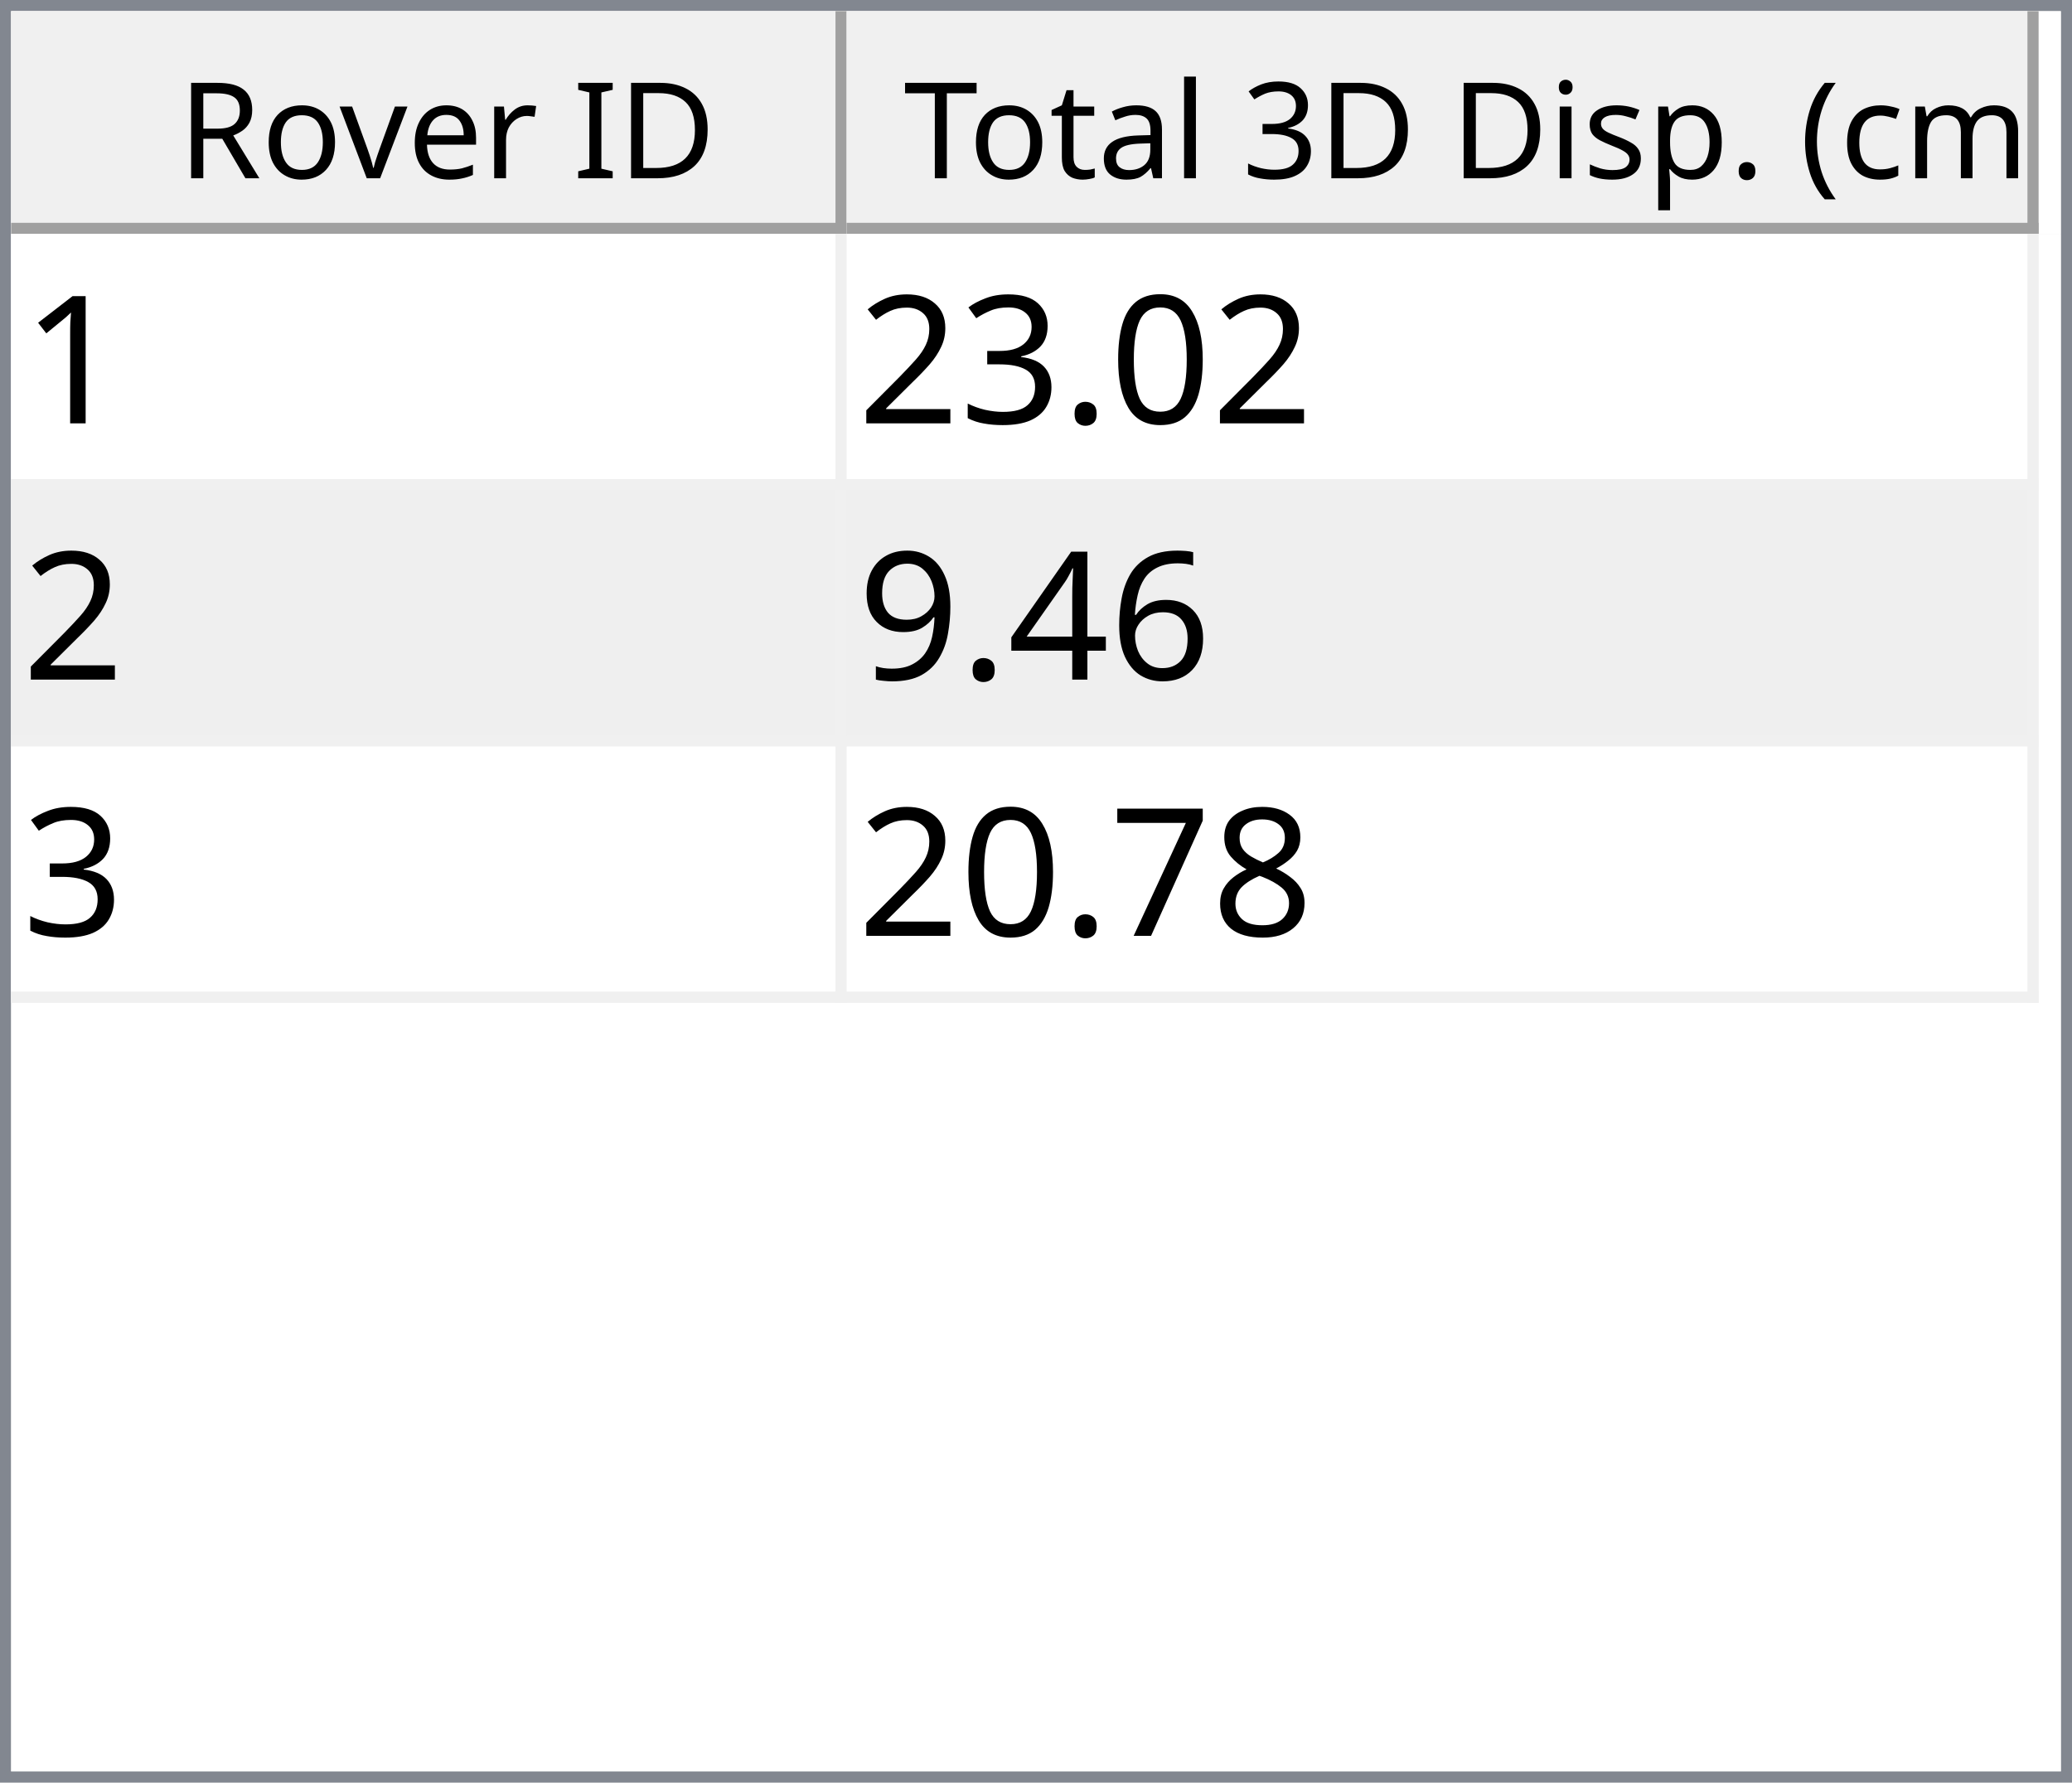
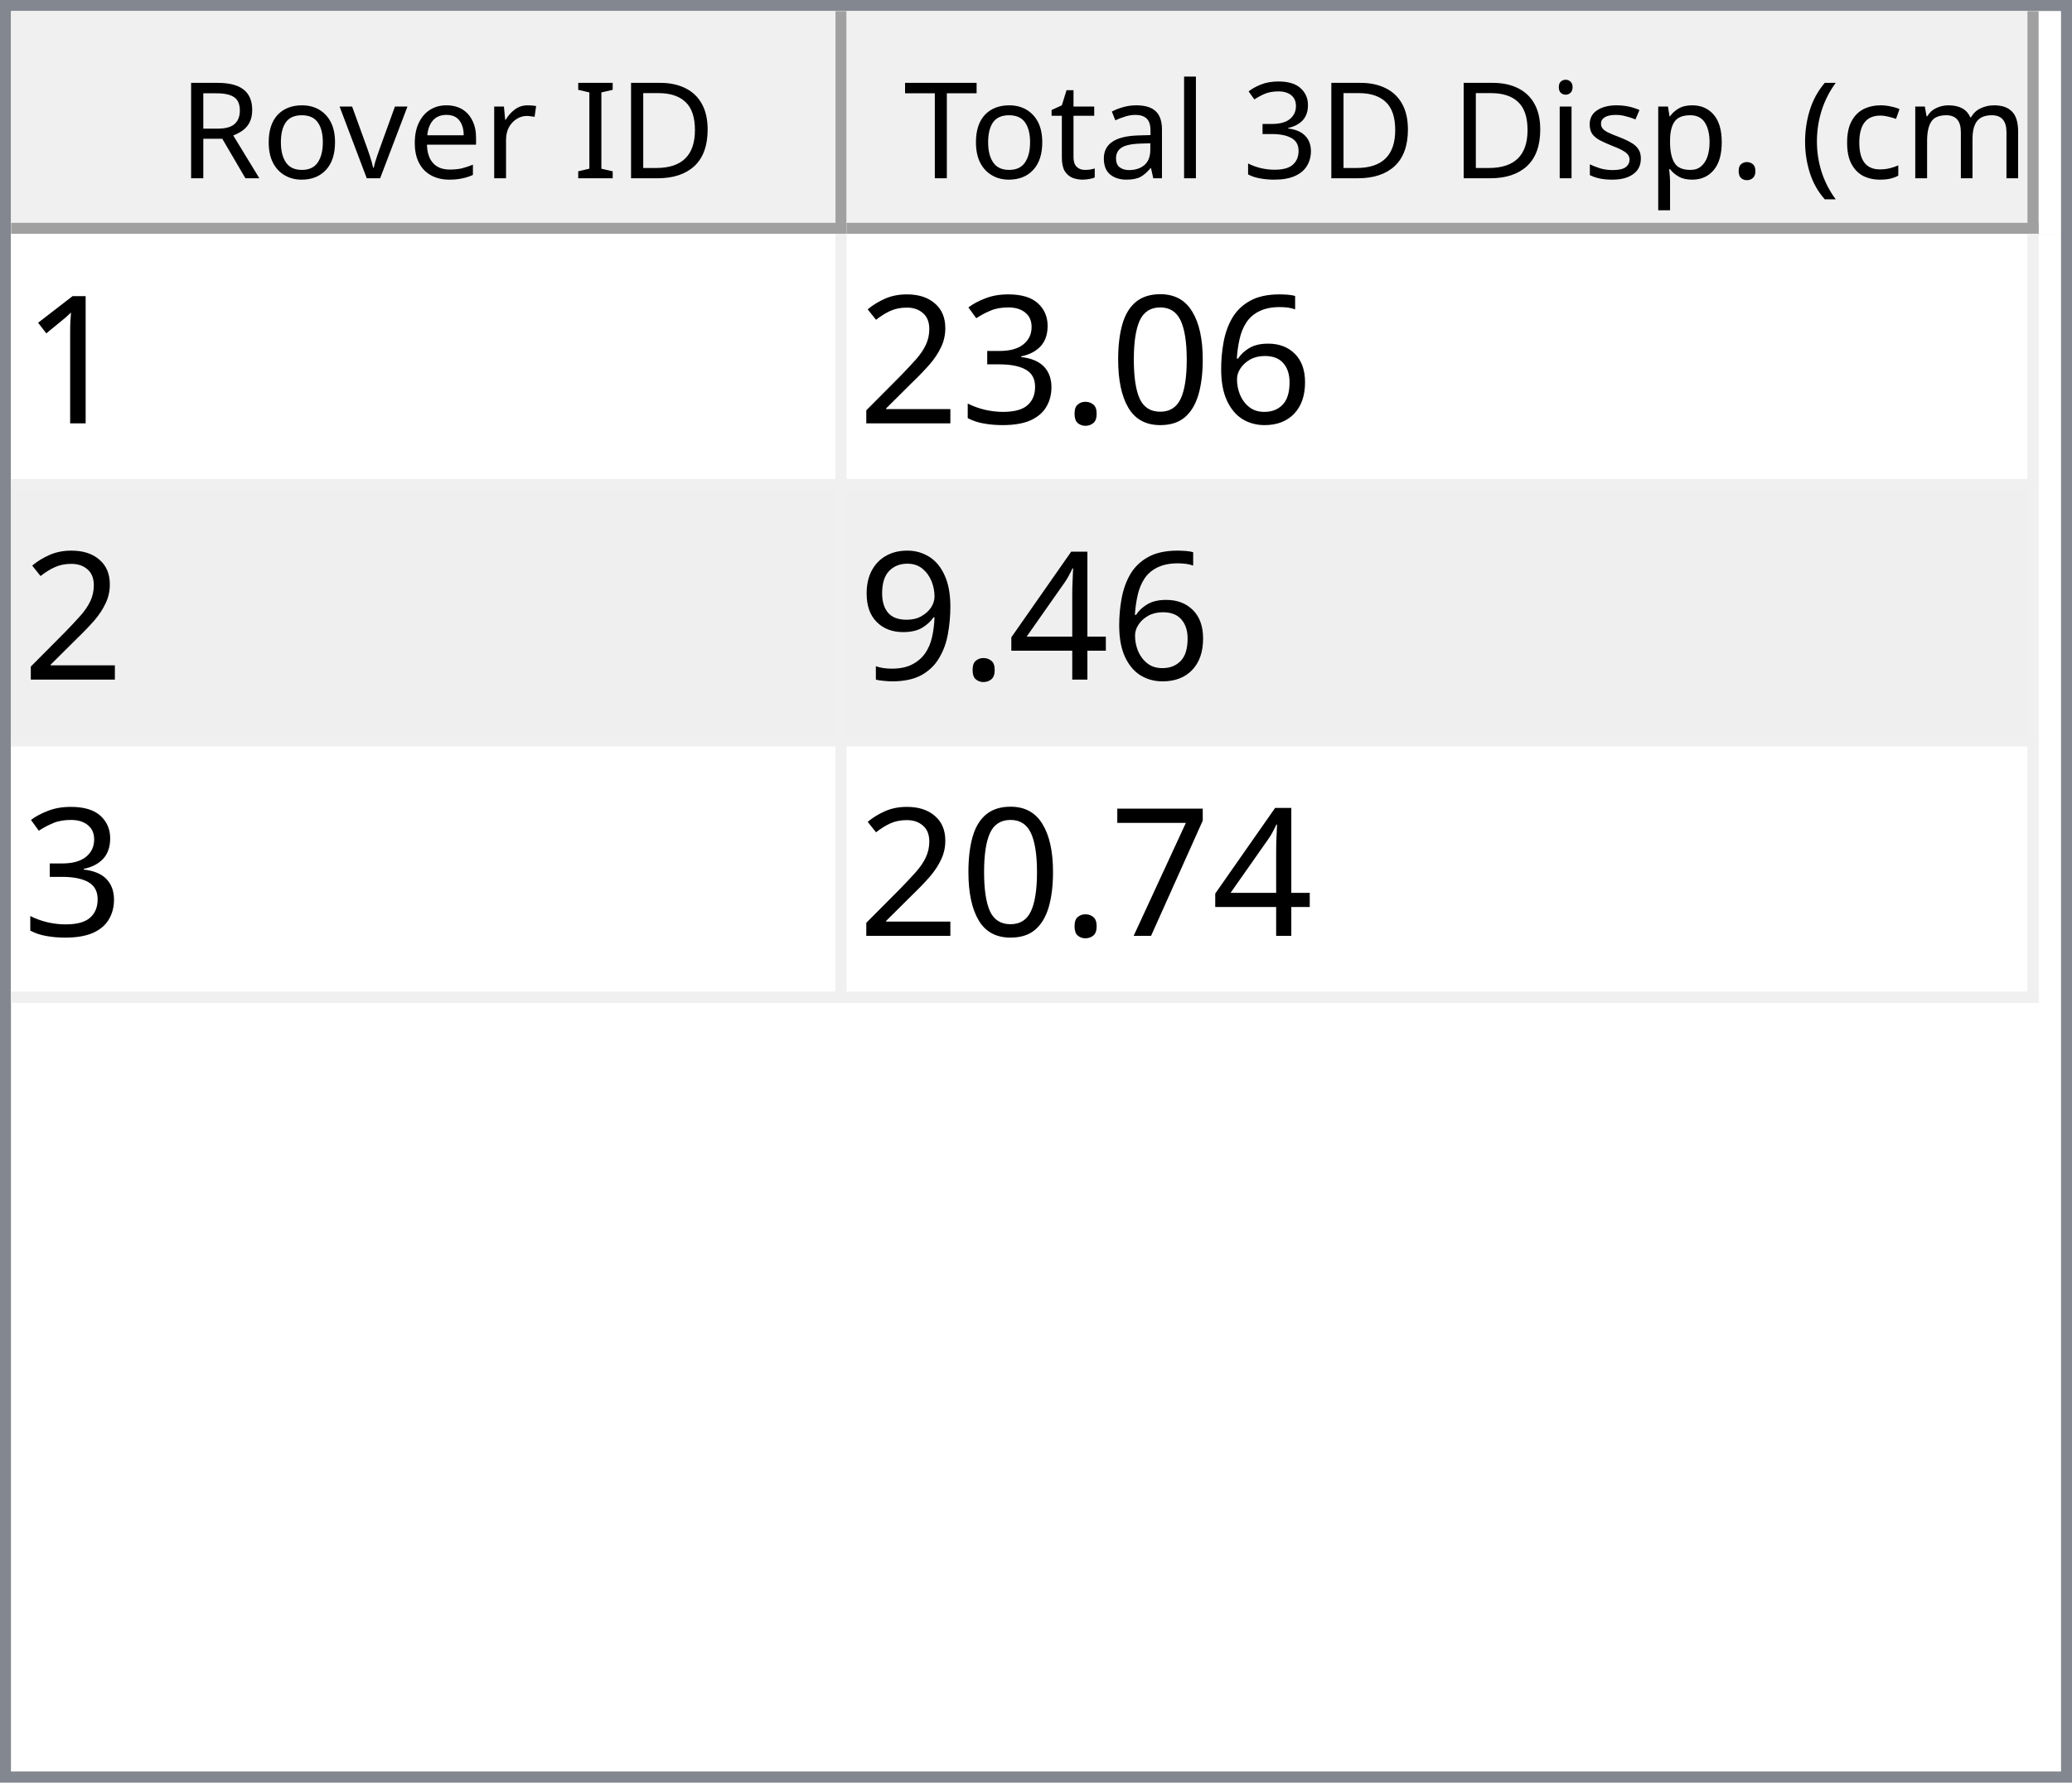
<svg xmlns="http://www.w3.org/2000/svg" style="fill-opacity:1; color-rendering:auto; color-interpolation:auto; text-rendering:auto; stroke:black; stroke-linecap:square; stroke-miterlimit:10; shape-rendering:auto; stroke-opacity:1; fill:black; stroke-dasharray:none; font-weight:normal; stroke-width:1; font-family:'Dialog'; font-style:normal; stroke-linejoin:miter; font-size:12px; stroke-dashoffset:0; image-rendering:auto;" width="186" height="160">
  <defs id="genericDefs" />
  <g>
    <defs id="defs1">
      <clipPath clipPathUnits="userSpaceOnUse" id="clipPath1">
        <path d="M0 0 L186 0 L186 160 L0 160 L0 0 Z" />
      </clipPath>
      <clipPath clipPathUnits="userSpaceOnUse" id="clipPath2">
        <path d="M0 0 L0 160 L186 160 L186 0 Z" />
      </clipPath>
      <clipPath clipPathUnits="userSpaceOnUse" id="clipPath3">
        <path d="M0 0 L0 20 L184 20 L184 0 Z" />
      </clipPath>
      <clipPath clipPathUnits="userSpaceOnUse" id="clipPath4">
        <path d="M0 0 L0 20 L75 20 L75 0 Z" />
      </clipPath>
      <clipPath clipPathUnits="userSpaceOnUse" id="clipPath5">
        <path d="M1 1 L1 19 L74 19 L74 1 Z" />
      </clipPath>
      <clipPath clipPathUnits="userSpaceOnUse" id="clipPath6">
        <path d="M0 0 L0 18 L73 18 L73 0 Z" />
      </clipPath>
      <clipPath clipPathUnits="userSpaceOnUse" id="clipPath7">
        <path d="M-0.5 -0.5 L-0.5 19.5 L74.5 19.5 L74.5 -0.5 Z" />
      </clipPath>
      <clipPath clipPathUnits="userSpaceOnUse" id="clipPath8">
        <path d="M0 0 L0 20 L107 20 L107 0 Z" />
      </clipPath>
      <clipPath clipPathUnits="userSpaceOnUse" id="clipPath9">
        <path d="M1 1 L1 19 L106 19 L106 1 Z" />
      </clipPath>
      <clipPath clipPathUnits="userSpaceOnUse" id="clipPath10">
        <path d="M0 0 L0 18 L105 18 L105 0 Z" />
      </clipPath>
      <clipPath clipPathUnits="userSpaceOnUse" id="clipPath11">
        <path d="M-0.5 -0.5 L-0.5 19.5 L106.5 19.5 L106.5 -0.5 Z" />
      </clipPath>
      <clipPath clipPathUnits="userSpaceOnUse" id="clipPath12">
        <path d="M0 0 L0 138 L184 138 L184 0 Z" />
      </clipPath>
      <clipPath clipPathUnits="userSpaceOnUse" id="clipPath13">
        <path d="M0 0 L0 69 L182 69 L182 0 Z" />
      </clipPath>
      <clipPath clipPathUnits="userSpaceOnUse" id="clipPath14">
        <path d="M-0.5 -0.5 L-0.5 68.5 L181.5 68.5 L181.5 -0.5 Z" />
      </clipPath>
      <clipPath clipPathUnits="userSpaceOnUse" id="clipPath15">
        <path d="M0 0 L0 22 L74 22 L74 0 Z" />
      </clipPath>
      <clipPath clipPathUnits="userSpaceOnUse" id="clipPath16">
        <path d="M0 0 L0 22 L106 22 L106 0 Z" />
      </clipPath>
      <font horiz-adv-x="64.551" id="font1">
        <font-face ascent="107.91" descent="25.098" units-per-em="100" style="font-style:normal; font-family:Segoe UI; font-weight:normal;" />
        <missing-glyph horiz-adv-x="64.551" d="M8.109 0 L8.109 68.266 L56.453 68.266 L56.453 0 L8.109 0 ZM15.328 7.234 L49.219 7.234 L49.219 61.031 L15.328 61.031 L15.328 7.234 Z" />
        <glyph unicode="D" horiz-adv-x="70.117" d="M9.188 0 L9.188 70.016 L28.516 70.016 Q65.531 70.016 65.531 35.891 Q65.531 19.672 55.25 9.836 Q44.969 0 27.734 0 L9.188 0 ZM17.391 62.594 L17.391 7.422 L27.828 7.422 Q41.609 7.422 49.273 14.797 Q56.938 22.172 56.938 35.688 Q56.938 62.594 28.328 62.594 L17.391 62.594 Z" />
        <glyph unicode="I" horiz-adv-x="26.611" d="M17.391 0 L9.188 0 L9.188 70.016 L17.391 70.016 L17.391 0 Z" />
        <glyph unicode=" " horiz-adv-x="27.393" d="" />
        <glyph unicode="r" horiz-adv-x="34.766" d="M34.188 41.891 Q32.078 43.5 28.125 43.5 Q23 43.5 19.555 38.672 Q16.109 33.844 16.109 25.484 L16.109 0 L8.109 0 L8.109 50 L16.109 50 L16.109 39.703 L16.312 39.703 Q18.016 44.969 21.531 47.922 Q25.047 50.875 29.391 50.875 Q32.516 50.875 34.188 50.203 L34.188 41.891 Z" />
        <glyph unicode="e" horiz-adv-x="52.295" d="M48.297 23 L12.984 23 Q13.188 14.656 17.484 10.109 Q21.781 5.562 29.297 5.562 Q37.75 5.562 44.828 11.141 L44.828 3.609 Q38.234 -1.172 27.391 -1.172 Q16.797 -1.172 10.742 5.641 Q4.688 12.453 4.688 24.812 Q4.688 36.469 11.305 43.82 Q17.922 51.172 27.734 51.172 Q37.547 51.172 42.922 44.828 Q48.297 38.484 48.297 27.203 L48.297 23 ZM40.094 29.781 Q40.047 36.719 36.75 40.578 Q33.453 44.438 27.594 44.438 Q21.922 44.438 17.969 40.383 Q14.016 36.328 13.094 29.781 L40.094 29.781 Z" />
        <glyph unicode="v" horiz-adv-x="47.9" d="M47.406 50 L27.484 0 L19.625 0 L0.688 50 L9.469 50 L22.172 13.672 Q23.578 9.672 23.922 6.688 L24.125 6.688 Q24.609 10.453 25.688 13.484 L38.969 50 L47.406 50 Z" />
        <glyph unicode="o" horiz-adv-x="58.594" d="M29 -1.172 Q17.922 -1.172 11.305 5.836 Q4.688 12.844 4.688 24.422 Q4.688 37.016 11.57 44.094 Q18.453 51.172 30.172 51.172 Q41.359 51.172 47.633 44.289 Q53.906 37.406 53.906 25.203 Q53.906 13.234 47.141 6.031 Q40.375 -1.172 29 -1.172 ZM29.594 44.438 Q21.875 44.438 17.383 39.188 Q12.891 33.938 12.891 24.703 Q12.891 15.828 17.43 10.695 Q21.969 5.562 29.594 5.562 Q37.359 5.562 41.531 10.594 Q45.703 15.625 45.703 24.906 Q45.703 34.281 41.531 39.359 Q37.359 44.438 29.594 44.438 Z" />
        <glyph unicode="R" horiz-adv-x="59.814" d="M59.375 0 L49.609 0 L37.891 19.625 Q36.281 22.359 34.766 24.289 Q33.25 26.219 31.664 27.438 Q30.078 28.656 28.25 29.219 Q26.422 29.781 24.125 29.781 L17.391 29.781 L17.391 0 L9.188 0 L9.188 70.016 L30.078 70.016 Q34.672 70.016 38.555 68.867 Q42.438 67.719 45.289 65.375 Q48.141 63.031 49.758 59.547 Q51.375 56.062 51.375 51.375 Q51.375 47.703 50.273 44.656 Q49.172 41.609 47.148 39.211 Q45.125 36.812 42.266 35.133 Q39.406 33.453 35.844 32.516 L35.844 32.328 Q37.594 31.547 38.891 30.547 Q40.188 29.547 41.359 28.18 Q42.531 26.812 43.68 25.078 Q44.828 23.344 46.234 21.047 L59.375 0 ZM17.391 62.594 L17.391 37.203 L28.516 37.203 Q31.594 37.203 34.203 38.133 Q36.812 39.062 38.719 40.797 Q40.625 42.531 41.703 45.047 Q42.781 47.562 42.781 50.688 Q42.781 56.297 39.141 59.445 Q35.5 62.594 28.609 62.594 L17.391 62.594 Z" />
        <glyph unicode=")" horiz-adv-x="30.176" d="M8.297 -15.922 L1.172 -15.922 Q16.406 2.344 16.406 26.812 Q16.406 51.469 1.078 70.016 L8.297 70.016 Q23.531 52.156 23.531 26.703 Q23.531 1.375 8.297 -15.922 Z" />
        <glyph unicode="m" horiz-adv-x="86.133" d="M79.109 0 L71.094 0 L71.094 28.719 Q71.094 37.016 68.531 40.727 Q65.969 44.438 59.906 44.438 Q54.781 44.438 51.195 39.75 Q47.609 35.062 47.609 28.516 L47.609 0 L39.594 0 L39.594 29.688 Q39.594 44.438 28.219 44.438 Q22.953 44.438 19.531 40.016 Q16.109 35.594 16.109 28.516 L16.109 0 L8.109 0 L8.109 50 L16.109 50 L16.109 42.094 L16.312 42.094 Q21.625 51.172 31.844 51.172 Q36.969 51.172 40.773 48.312 Q44.578 45.453 46 40.828 Q51.562 51.172 62.594 51.172 Q79.109 51.172 79.109 30.812 L79.109 0 Z" />
        <glyph unicode="c" horiz-adv-x="46.191" d="M42.188 2.297 Q36.422 -1.172 28.516 -1.172 Q17.828 -1.172 11.258 5.789 Q4.688 12.75 4.688 23.828 Q4.688 36.188 11.766 43.68 Q18.844 51.172 30.672 51.172 Q37.25 51.172 42.281 48.734 L42.281 40.531 Q36.719 44.438 30.375 44.438 Q22.703 44.438 17.797 38.945 Q12.891 33.453 12.891 24.516 Q12.891 15.719 17.508 10.641 Q22.125 5.562 29.891 5.562 Q36.422 5.562 42.188 9.906 L42.188 2.297 Z" />
        <glyph unicode="(" horiz-adv-x="30.176" d="M29.109 -15.922 L21.969 -15.922 Q6.844 1.375 6.844 26.703 Q6.844 52.156 21.969 70.016 L29.203 70.016 Q13.875 51.469 13.875 26.812 Q13.875 2.344 29.109 -15.922 Z" />
        <glyph unicode="." horiz-adv-x="21.68" d="M10.891 -1.078 Q8.641 -1.078 7.055 0.539 Q5.469 2.156 5.469 4.391 Q5.469 6.641 7.055 8.273 Q8.641 9.906 10.891 9.906 Q13.188 9.906 14.797 8.273 Q16.406 6.641 16.406 4.391 Q16.406 2.156 14.797 0.539 Q13.188 -1.078 10.891 -1.078 Z" />
        <glyph unicode="p" horiz-adv-x="58.789" d="M16.312 7.234 L16.109 7.234 L16.109 -23 L8.109 -23 L8.109 50 L16.109 50 L16.109 41.219 L16.312 41.219 Q22.219 51.172 33.594 51.172 Q43.266 51.172 48.688 44.461 Q54.109 37.75 54.109 26.469 Q54.109 13.922 48 6.375 Q41.891 -1.172 31.297 -1.172 Q21.578 -1.172 16.312 7.234 ZM16.109 27.391 L16.109 20.406 Q16.109 14.203 20.141 9.883 Q24.172 5.562 30.375 5.562 Q37.641 5.562 41.773 11.133 Q45.906 16.703 45.906 26.609 Q45.906 34.969 42.047 39.703 Q38.188 44.438 31.594 44.438 Q24.609 44.438 20.359 39.578 Q16.109 34.719 16.109 27.391 Z" />
        <glyph unicode="s" horiz-adv-x="42.432" d="M5.078 1.812 L5.078 10.406 Q11.625 5.562 19.484 5.562 Q30.031 5.562 30.031 12.594 Q30.031 14.594 29.125 15.992 Q28.219 17.391 26.68 18.461 Q25.141 19.531 23.07 20.383 Q21 21.234 18.609 22.172 Q15.281 23.484 12.766 24.828 Q10.25 26.172 8.57 27.859 Q6.891 29.547 6.031 31.695 Q5.172 33.844 5.172 36.719 Q5.172 40.234 6.789 42.945 Q8.406 45.656 11.086 47.484 Q13.766 49.312 17.211 50.242 Q20.656 51.172 24.312 51.172 Q30.812 51.172 35.938 48.922 L35.938 40.828 Q30.422 44.438 23.25 44.438 Q21 44.438 19.195 43.922 Q17.391 43.406 16.094 42.477 Q14.797 41.547 14.086 40.258 Q13.375 38.969 13.375 37.406 Q13.375 35.453 14.086 34.133 Q14.797 32.812 16.164 31.789 Q17.531 30.766 19.484 29.938 Q21.438 29.109 23.922 28.125 Q27.25 26.859 29.883 25.516 Q32.516 24.172 34.375 22.484 Q36.234 20.797 37.234 18.602 Q38.234 16.406 38.234 13.375 Q38.234 9.672 36.602 6.938 Q34.969 4.203 32.234 2.398 Q29.5 0.594 25.93 -0.289 Q22.359 -1.172 18.453 -1.172 Q10.75 -1.172 5.078 1.812 Z" />
        <glyph unicode="i" horiz-adv-x="24.219" d="M12.203 62.703 Q10.062 62.703 8.547 64.164 Q7.031 65.625 7.031 67.875 Q7.031 70.125 8.547 71.609 Q10.062 73.094 12.203 73.094 Q14.406 73.094 15.945 71.609 Q17.484 70.125 17.484 67.875 Q17.484 65.719 15.945 64.211 Q14.406 62.703 12.203 62.703 ZM16.109 0 L8.109 0 L8.109 50 L16.109 50 L16.109 0 Z" />
        <glyph unicode="3" horiz-adv-x="53.906" d="M46.531 19.828 Q46.531 15.094 44.75 11.211 Q42.969 7.328 39.719 4.57 Q36.469 1.812 31.93 0.297 Q27.391 -1.219 21.922 -1.219 Q11.922 -1.219 6 2.594 L6 11.188 Q13.094 5.609 22.219 5.609 Q25.875 5.609 28.828 6.539 Q31.781 7.469 33.906 9.227 Q36.031 10.984 37.18 13.477 Q38.328 15.969 38.328 19.094 Q38.328 32.812 18.797 32.812 L12.984 32.812 L12.984 39.594 L18.5 39.594 Q35.797 39.594 35.797 52.484 Q35.797 64.406 22.609 64.406 Q15.188 64.406 8.688 59.422 L8.688 67.188 Q15.375 71.188 24.609 71.188 Q29 71.188 32.57 69.969 Q36.141 68.75 38.68 66.555 Q41.219 64.359 42.609 61.281 Q44 58.203 44 54.5 Q44 40.672 30.031 36.719 L30.031 36.531 Q33.594 36.141 36.625 34.797 Q39.656 33.453 41.852 31.305 Q44.047 29.156 45.289 26.25 Q46.531 23.344 46.531 19.828 Z" />
        <glyph unicode="l" horiz-adv-x="24.219" d="M16.109 0 L8.109 0 L8.109 74.031 L16.109 74.031 L16.109 0 Z" />
        <glyph unicode="a" horiz-adv-x="50.879" d="M43.891 0 L35.891 0 L35.891 7.812 L35.688 7.812 Q30.469 -1.172 20.312 -1.172 Q12.844 -1.172 8.617 2.781 Q4.391 6.734 4.391 13.281 Q4.391 27.297 20.906 29.594 L35.891 31.688 Q35.891 44.438 25.594 44.438 Q16.547 44.438 9.281 38.281 L9.281 46.484 Q16.656 51.172 26.266 51.172 Q43.891 51.172 43.891 32.516 L43.891 0 ZM35.891 25.297 L23.828 23.641 Q18.266 22.859 15.43 20.875 Q12.594 18.891 12.594 13.875 Q12.594 10.203 15.211 7.883 Q17.828 5.562 22.172 5.562 Q28.125 5.562 32.008 9.742 Q35.891 13.922 35.891 20.312 L35.891 25.297 Z" />
        <glyph unicode="t" horiz-adv-x="33.887" d="M31.297 0.484 Q28.469 -1.078 23.828 -1.078 Q10.688 -1.078 10.688 13.578 L10.688 43.172 L2.094 43.172 L2.094 50 L10.688 50 L10.688 62.203 L18.703 64.797 L18.703 50 L31.297 50 L31.297 43.172 L18.703 43.172 L18.703 14.984 Q18.703 9.969 20.414 7.82 Q22.125 5.672 26.078 5.672 Q29.109 5.672 31.297 7.328 L31.297 0.484 Z" />
        <glyph unicode="T" horiz-adv-x="52.393" d="M50.594 62.594 L30.375 62.594 L30.375 0 L22.172 0 L22.172 62.594 L2 62.594 L2 70.016 L50.594 70.016 L50.594 62.594 Z" />
      </font>
      <font horiz-adv-x="75.0" id="font2">
        <font-face ascent="100.537" descent="21.973" units-per-em="100" style="font-style:normal; font-family:sans-serif; font-weight:normal;" />
        <missing-glyph horiz-adv-x="75.0" d="M12.5 0 L12.5 62.5 L62.5 62.5 L62.5 0 L12.5 0 ZM14.062 1.562 L60.938 1.562 L60.938 60.938 L14.062 60.938 L14.062 1.562 Z" />
        <glyph unicode="1" horiz-adv-x="55.615" d="M37.25 0 L28.469 0 L28.469 56 Q25.297 52.984 20.141 49.953 Q14.984 46.922 10.891 45.406 L10.891 53.906 Q18.266 57.375 23.781 62.305 Q29.297 67.234 31.594 71.875 L37.25 71.875 L37.25 0 Z" />
+         <glyph unicode="6" horiz-adv-x="55.615" d="M49.75 54.047 L41.016 53.375 Q39.844 58.547 37.703 60.891 Q34.125 64.656 28.906 64.656 Q24.703 64.656 21.531 62.312 Q17.391 59.281 14.992 53.469 Q12.594 47.656 12.5 36.922 Q15.672 41.75 20.266 44.094 Q24.859 46.438 29.891 46.438 Q38.672 46.438 44.852 39.969 Q51.031 33.5 51.031 23.25 Q51.031 16.5 48.125 10.719 Q45.219 4.938 40.141 1.859 Q35.062 -1.219 28.609 -1.219 Q17.625 -1.219 10.695 6.859 Q3.766 14.938 3.766 33.5 Q3.766 54.25 11.422 63.672 Q18.109 71.875 29.438 71.875 Q37.891 71.875 43.289 67.141 Q48.688 62.406 49.75 54.047 ZM13.875 23.188 Q13.875 18.656 15.797 14.508 Q17.719 10.359 21.188 8.18 Q24.656 6 28.469 6 Q34.031 6 38.039 10.492 Q42.047 14.984 42.047 22.703 Q42.047 30.125 38.086 34.398 Q34.125 38.672 28.125 38.672 Q22.172 38.672 18.023 34.398 Q13.875 30.125 13.875 23.188 Z" />
        <glyph unicode="0" horiz-adv-x="55.615" d="M4.156 35.297 Q4.156 48 6.766 55.742 Q9.375 63.484 14.523 67.68 Q19.672 71.875 27.484 71.875 Q33.25 71.875 37.594 69.555 Q41.938 67.234 44.773 62.867 Q47.609 58.5 49.219 52.227 Q50.828 45.953 50.828 35.297 Q50.828 22.703 48.242 14.969 Q45.656 7.234 40.508 3.008 Q35.359 -1.219 27.484 -1.219 Q17.141 -1.219 11.234 6.203 Q4.156 15.141 4.156 35.297 ZM13.188 35.297 Q13.188 17.672 17.312 11.836 Q21.438 6 27.484 6 Q33.547 6 37.672 11.859 Q41.797 17.719 41.797 35.297 Q41.797 52.984 37.672 58.789 Q33.547 64.594 27.391 64.594 Q21.344 64.594 17.719 59.469 Q13.188 52.938 13.188 35.297 Z" />
        <glyph unicode="." horiz-adv-x="27.783" d="M9.078 0 L9.078 10.016 L19.094 10.016 L19.094 0 L9.078 0 Z" />
        <glyph unicode="3" horiz-adv-x="55.615" d="M4.203 18.891 L12.984 20.062 Q14.5 12.594 18.141 9.297 Q21.781 6 27 6 Q33.203 6 37.477 10.297 Q41.75 14.594 41.75 20.953 Q41.75 27 37.797 30.93 Q33.844 34.859 27.734 34.859 Q25.25 34.859 21.531 33.891 L22.516 41.609 Q23.391 41.5 23.922 41.5 Q29.547 41.5 34.039 44.43 Q38.531 47.359 38.531 53.469 Q38.531 58.297 35.258 61.477 Q31.984 64.656 26.812 64.656 Q21.688 64.656 18.266 61.43 Q14.844 58.203 13.875 51.766 L5.078 53.328 Q6.688 62.156 12.398 67.016 Q18.109 71.875 26.609 71.875 Q32.469 71.875 37.398 69.359 Q42.328 66.844 44.945 62.5 Q47.562 58.156 47.562 53.266 Q47.562 48.641 45.07 44.828 Q42.578 41.016 37.703 38.766 Q44.047 37.312 47.562 32.695 Q51.078 28.078 51.078 21.141 Q51.078 11.766 44.242 5.25 Q37.406 -1.266 26.953 -1.266 Q17.531 -1.266 11.305 4.352 Q5.078 9.969 4.203 18.891 Z" />
        <glyph unicode="2" horiz-adv-x="55.615" d="M50.344 8.453 L50.344 0 L3.031 0 Q2.938 3.172 4.047 6.109 Q5.859 10.938 9.836 15.625 Q13.812 20.312 21.344 26.469 Q33.016 36.031 37.117 41.625 Q41.219 47.219 41.219 52.203 Q41.219 57.422 37.477 61.008 Q33.734 64.594 27.734 64.594 Q21.391 64.594 17.578 60.789 Q13.766 56.984 13.719 50.25 L4.688 51.172 Q5.609 61.281 11.664 66.578 Q17.719 71.875 27.938 71.875 Q38.234 71.875 44.242 66.164 Q50.25 60.453 50.25 52 Q50.25 47.703 48.492 43.555 Q46.734 39.406 42.656 34.812 Q38.578 30.219 29.109 22.219 Q21.188 15.578 18.945 13.211 Q16.703 10.844 15.234 8.453 L50.344 8.453 Z" />
-         <glyph unicode="6" horiz-adv-x="55.615" d="M49.75 54.047 L41.016 53.375 Q39.844 58.547 37.703 60.891 Q34.125 64.656 28.906 64.656 Q24.703 64.656 21.531 62.312 Q17.391 59.281 14.992 53.469 Q12.594 47.656 12.5 36.922 Q15.672 41.75 20.266 44.094 Q24.859 46.438 29.891 46.438 Q38.672 46.438 44.852 39.969 Q51.031 33.5 51.031 23.25 Q51.031 16.5 48.125 10.719 Q45.219 4.938 40.141 1.859 Q35.062 -1.219 28.609 -1.219 Q17.625 -1.219 10.695 6.859 Q3.766 14.938 3.766 33.5 Q3.766 54.25 11.422 63.672 Q18.109 71.875 29.438 71.875 Q37.891 71.875 43.289 67.141 Q48.688 62.406 49.75 54.047 ZM13.875 23.188 Q13.875 18.656 15.797 14.508 Q17.719 10.359 21.188 8.18 Q24.656 6 28.469 6 Q34.031 6 38.039 10.492 Q42.047 14.984 42.047 22.703 Q42.047 30.125 38.086 34.398 Q34.125 38.672 28.125 38.672 Q22.172 38.672 18.023 34.398 Q13.875 30.125 13.875 23.188 Z" />
        <glyph unicode="4" horiz-adv-x="55.615" d="M32.328 0 L32.328 17.141 L1.266 17.141 L1.266 25.203 L33.938 71.578 L41.109 71.578 L41.109 25.203 L50.781 25.203 L50.781 17.141 L41.109 17.141 L41.109 0 L32.328 0 ZM32.328 25.203 L32.328 57.469 L9.906 25.203 L32.328 25.203 Z" />
        <glyph unicode="9" horiz-adv-x="55.615" d="M5.469 16.547 L13.922 17.328 Q14.984 11.375 18.016 8.688 Q21.047 6 25.781 6 Q29.828 6 32.883 7.859 Q35.938 9.719 37.891 12.82 Q39.844 15.922 41.164 21.195 Q42.484 26.469 42.484 31.938 Q42.484 32.516 42.438 33.688 Q39.797 29.5 35.234 26.883 Q30.672 24.266 25.344 24.266 Q16.453 24.266 10.305 30.711 Q4.156 37.156 4.156 47.703 Q4.156 58.594 10.578 65.234 Q17 71.875 26.656 71.875 Q33.641 71.875 39.43 68.117 Q45.219 64.359 48.219 57.398 Q51.219 50.438 51.219 37.25 Q51.219 23.531 48.242 15.406 Q45.266 7.281 39.383 3.031 Q33.5 -1.219 25.594 -1.219 Q17.188 -1.219 11.867 3.445 Q6.547 8.109 5.469 16.547 ZM41.453 48.141 Q41.453 55.719 37.43 60.156 Q33.406 64.594 27.734 64.594 Q21.875 64.594 17.531 59.812 Q13.188 55.031 13.188 47.406 Q13.188 40.578 17.312 36.305 Q21.438 32.031 27.484 32.031 Q33.594 32.031 37.523 36.305 Q41.453 40.578 41.453 48.141 Z" />
-         <glyph unicode="8" horiz-adv-x="55.615" d="M17.672 38.812 Q12.203 40.828 9.57 44.539 Q6.938 48.25 6.938 53.422 Q6.938 61.234 12.555 66.555 Q18.172 71.875 27.484 71.875 Q36.859 71.875 42.578 66.43 Q48.297 60.984 48.297 53.172 Q48.297 48.188 45.68 44.508 Q43.062 40.828 37.75 38.812 Q44.344 36.672 47.781 31.883 Q51.219 27.094 51.219 20.453 Q51.219 11.281 44.727 5.031 Q38.234 -1.219 27.641 -1.219 Q17.047 -1.219 10.547 5.055 Q4.047 11.328 4.047 20.703 Q4.047 27.688 7.594 32.398 Q11.141 37.109 17.672 38.812 ZM15.922 53.719 Q15.922 48.641 19.195 45.414 Q22.469 42.188 27.688 42.188 Q32.766 42.188 36.016 45.383 Q39.266 48.578 39.266 53.219 Q39.266 58.062 35.914 61.359 Q32.562 64.656 27.594 64.656 Q22.562 64.656 19.242 61.43 Q15.922 58.203 15.922 53.719 ZM13.094 20.656 Q13.094 16.891 14.875 13.375 Q16.656 9.859 20.172 7.93 Q23.688 6 27.734 6 Q34.031 6 38.133 10.055 Q42.234 14.109 42.234 20.359 Q42.234 26.703 38.016 30.859 Q33.797 35.016 27.438 35.016 Q21.234 35.016 17.164 30.914 Q13.094 26.812 13.094 20.656 Z" />
        <glyph unicode="7" horiz-adv-x="55.615" d="M4.734 62.203 L4.734 70.656 L51.078 70.656 L51.078 63.812 Q44.234 56.547 37.523 44.484 Q30.812 32.422 27.156 19.672 Q24.516 10.688 23.781 0 L14.75 0 Q14.891 8.453 18.062 20.414 Q21.234 32.375 27.172 43.484 Q33.109 54.594 39.797 62.203 L4.734 62.203 Z" />
      </font>
    </defs>
    <g style="fill:white; stroke:white;">
      <rect x="0" y="0" width="186" style="clip-path:url(#clipPath1); stroke:none;" height="160" />
    </g>
    <g style="fill:white; text-rendering:optimizeSpeed; color-rendering:optimizeSpeed; image-rendering:optimizeSpeed; shape-rendering:crispEdges; stroke:white; color-interpolation:sRGB;">
      <rect x="0" width="186" height="160" y="0" style="stroke:none;" />
      <path style="stroke:none;" d="M0 160 L186 160 L186 0 L0 0 Z" />
    </g>
    <g style="fill:rgb(240,240,240); font-family:'Segoe UI'; stroke:rgb(240,240,240);">
      <rect x="0" y="0" width="186" style="clip-path:url(#clipPath2); stroke:none;" height="160" />
    </g>
    <g style="fill:rgb(130,135,144); font-family:'Segoe UI'; stroke:rgb(130,135,144);">
      <path d="M0 0 L186 0 L186 160 L0 160 L0 0 ZM1 1 L185 1 L185 159 L1 159 L1 1 Z" style="fill-rule:evenodd; clip-path:url(#clipPath2); stroke:none;" />
    </g>
    <g style="fill:white; font-family:'Segoe UI'; stroke:white;" transform="translate(1,1)">
      <rect x="0" y="0" width="184" style="clip-path:url(#clipPath3); stroke:none;" height="20" />
    </g>
    <g style="fill:rgb(240,240,240); font-family:'Segoe UI'; stroke:rgb(240,240,240);" transform="translate(1,1)">
      <rect x="0" y="0" width="75" style="clip-path:url(#clipPath4); stroke:none;" height="20" />
    </g>
    <g style="font-family:'Segoe UI';" transform="translate(2,2)">
      <text x="14" xml:space="preserve" y="14" style="clip-path:url(#clipPath6); stroke:none;">Rover ID</text>
    </g>
    <g style="fill:rgb(160,160,160); font-family:'Segoe UI'; stroke:rgb(160,160,160); stroke-linejoin:bevel;" transform="translate(1.5,1.5)">
      <line x1="74" x2="74" y1="0" style="fill:none; clip-path:url(#clipPath7);" y2="19" />
    </g>
    <g style="fill:rgb(160,160,160); font-family:'Segoe UI'; stroke:rgb(160,160,160); stroke-linejoin:bevel;" transform="matrix(1,0,0,1,1,1) translate(0.5,0.5)">
      <line x1="0" x2="74" y1="19" style="fill:none; clip-path:url(#clipPath7);" y2="19" />
    </g>
    <g style="fill:rgb(240,240,240); font-family:'Segoe UI'; stroke:rgb(240,240,240);" transform="translate(76,1)">
      <rect x="0" y="0" width="107" style="clip-path:url(#clipPath8); stroke:none;" height="20" />
    </g>
    <g style="font-family:'Segoe UI';" transform="translate(77,2)">
      <text x="1" xml:space="preserve" y="14" style="clip-path:url(#clipPath10); stroke:none;"> Total 3D Disp. (cm)</text>
    </g>
    <g style="fill:rgb(160,160,160); font-family:'Segoe UI'; stroke:rgb(160,160,160); stroke-linejoin:bevel;" transform="translate(76.5,1.5)">
      <line x1="106" x2="106" y1="0" style="fill:none; clip-path:url(#clipPath11);" y2="19" />
    </g>
    <g style="fill:rgb(160,160,160); font-family:'Segoe UI'; stroke:rgb(160,160,160); stroke-linejoin:bevel;" transform="matrix(1,0,0,1,76,1) translate(0.5,0.5)">
      <line x1="0" x2="106" y1="19" style="fill:none; clip-path:url(#clipPath11);" y2="19" />
    </g>
    <g style="fill:white; font-family:'Segoe UI'; stroke:white;" transform="translate(1,21)">
      <rect x="0" y="0" width="184" style="clip-path:url(#clipPath12); stroke:none;" height="138" />
    </g>
    <g style="fill:rgb(240,240,240); font-size:16px; font-family:sans-serif; stroke:rgb(240,240,240);" transform="translate(1,21)">
      <rect x="0" y="0" width="182" style="clip-path:url(#clipPath13); stroke:none;" height="69" />
      <line transform="translate(0.5,0.5)" x1="0" x2="181" y1="22" style="clip-path:url(#clipPath14); fill:none; stroke-linejoin:bevel;" y2="22" />
    </g>
    <g transform="matrix(1,0,0,1,1,21) translate(0.5,0.5)" style="fill:rgb(240,240,240); font-size:16px; font-family:sans-serif; stroke:rgb(240,240,240); stroke-linejoin:bevel;">
      <line x1="0" x2="181" y1="45" style="fill:none; clip-path:url(#clipPath14);" y2="45" />
    </g>
    <g transform="matrix(1,0,0,1,1,21) translate(0.5,0.5)" style="fill:rgb(240,240,240); font-size:16px; font-family:sans-serif; stroke:rgb(240,240,240); stroke-linejoin:bevel;">
      <line x1="0" x2="181" y1="68" style="fill:none; clip-path:url(#clipPath14);" y2="68" />
    </g>
    <g transform="matrix(1,0,0,1,1,21) translate(0.5,0.5)" style="fill:rgb(240,240,240); font-size:16px; font-family:sans-serif; stroke:rgb(240,240,240); stroke-linejoin:bevel;">
      <line x1="74" x2="74" y1="0" style="fill:none; clip-path:url(#clipPath14);" y2="68" />
    </g>
    <g transform="matrix(1,0,0,1,1,21) translate(0.5,0.5)" style="fill:rgb(240,240,240); font-size:16px; font-family:sans-serif; stroke:rgb(240,240,240); stroke-linejoin:bevel;">
      <line x1="181" x2="181" y1="0" style="fill:none; clip-path:url(#clipPath14);" y2="68" />
    </g>
    <g style="fill:white; font-size:16px; font-family:sans-serif; stroke:white;" transform="matrix(1,0,0,1,1,21)">
      <rect x="0" y="0" width="74" style="clip-path:url(#clipPath15); stroke:none;" height="22" />
      <text x="1" y="17" style="fill:black; clip-path:url(#clipPath15); stroke:none;" xml:space="preserve">1</text>
    </g>
    <g style="fill:white; font-size:16px; font-family:sans-serif; stroke:white;" transform="matrix(1,0,0,1,1,21) translate(75,0)">
      <rect x="0" y="0" width="106" style="clip-path:url(#clipPath16); stroke:none;" height="22" />
-       <text x="1" y="17" style="fill:black; clip-path:url(#clipPath16); stroke:none;" xml:space="preserve">23.02</text>
+       <text x="1" y="17" style="fill:black; clip-path:url(#clipPath16); stroke:none;" xml:space="preserve">23.06</text>
    </g>
    <g style="fill:rgb(239,239,239); font-size:16px; font-family:sans-serif; stroke:rgb(239,239,239);" transform="matrix(1,0,0,1,1,21) translate(0,23)">
      <rect x="0" y="0" width="74" style="clip-path:url(#clipPath15); stroke:none;" height="22" />
      <text x="1" y="17" style="fill:black; clip-path:url(#clipPath15); stroke:none;" xml:space="preserve">2</text>
    </g>
    <g style="fill:rgb(239,239,239); font-size:16px; font-family:sans-serif; stroke:rgb(239,239,239);" transform="matrix(1,0,0,1,1,21) translate(75,23)">
      <rect x="0" y="0" width="106" style="clip-path:url(#clipPath16); stroke:none;" height="22" />
      <text x="1" y="17" style="fill:black; clip-path:url(#clipPath16); stroke:none;" xml:space="preserve">9.46</text>
    </g>
    <g style="fill:white; font-size:16px; font-family:sans-serif; stroke:white;" transform="matrix(1,0,0,1,1,21) translate(0,46)">
      <rect x="0" y="0" width="74" style="clip-path:url(#clipPath15); stroke:none;" height="22" />
      <text x="1" y="17" style="fill:black; clip-path:url(#clipPath15); stroke:none;" xml:space="preserve">3</text>
    </g>
    <g style="fill:white; font-size:16px; font-family:sans-serif; stroke:white;" transform="matrix(1,0,0,1,1,21) translate(75,46)">
      <rect x="0" y="0" width="106" style="clip-path:url(#clipPath16); stroke:none;" height="22" />
-       <text x="1" y="17" style="fill:black; clip-path:url(#clipPath16); stroke:none;" xml:space="preserve">20.78</text>
+       <text x="1" y="17" style="fill:black; clip-path:url(#clipPath16); stroke:none;" xml:space="preserve">20.74</text>
    </g>
  </g>
</svg>
